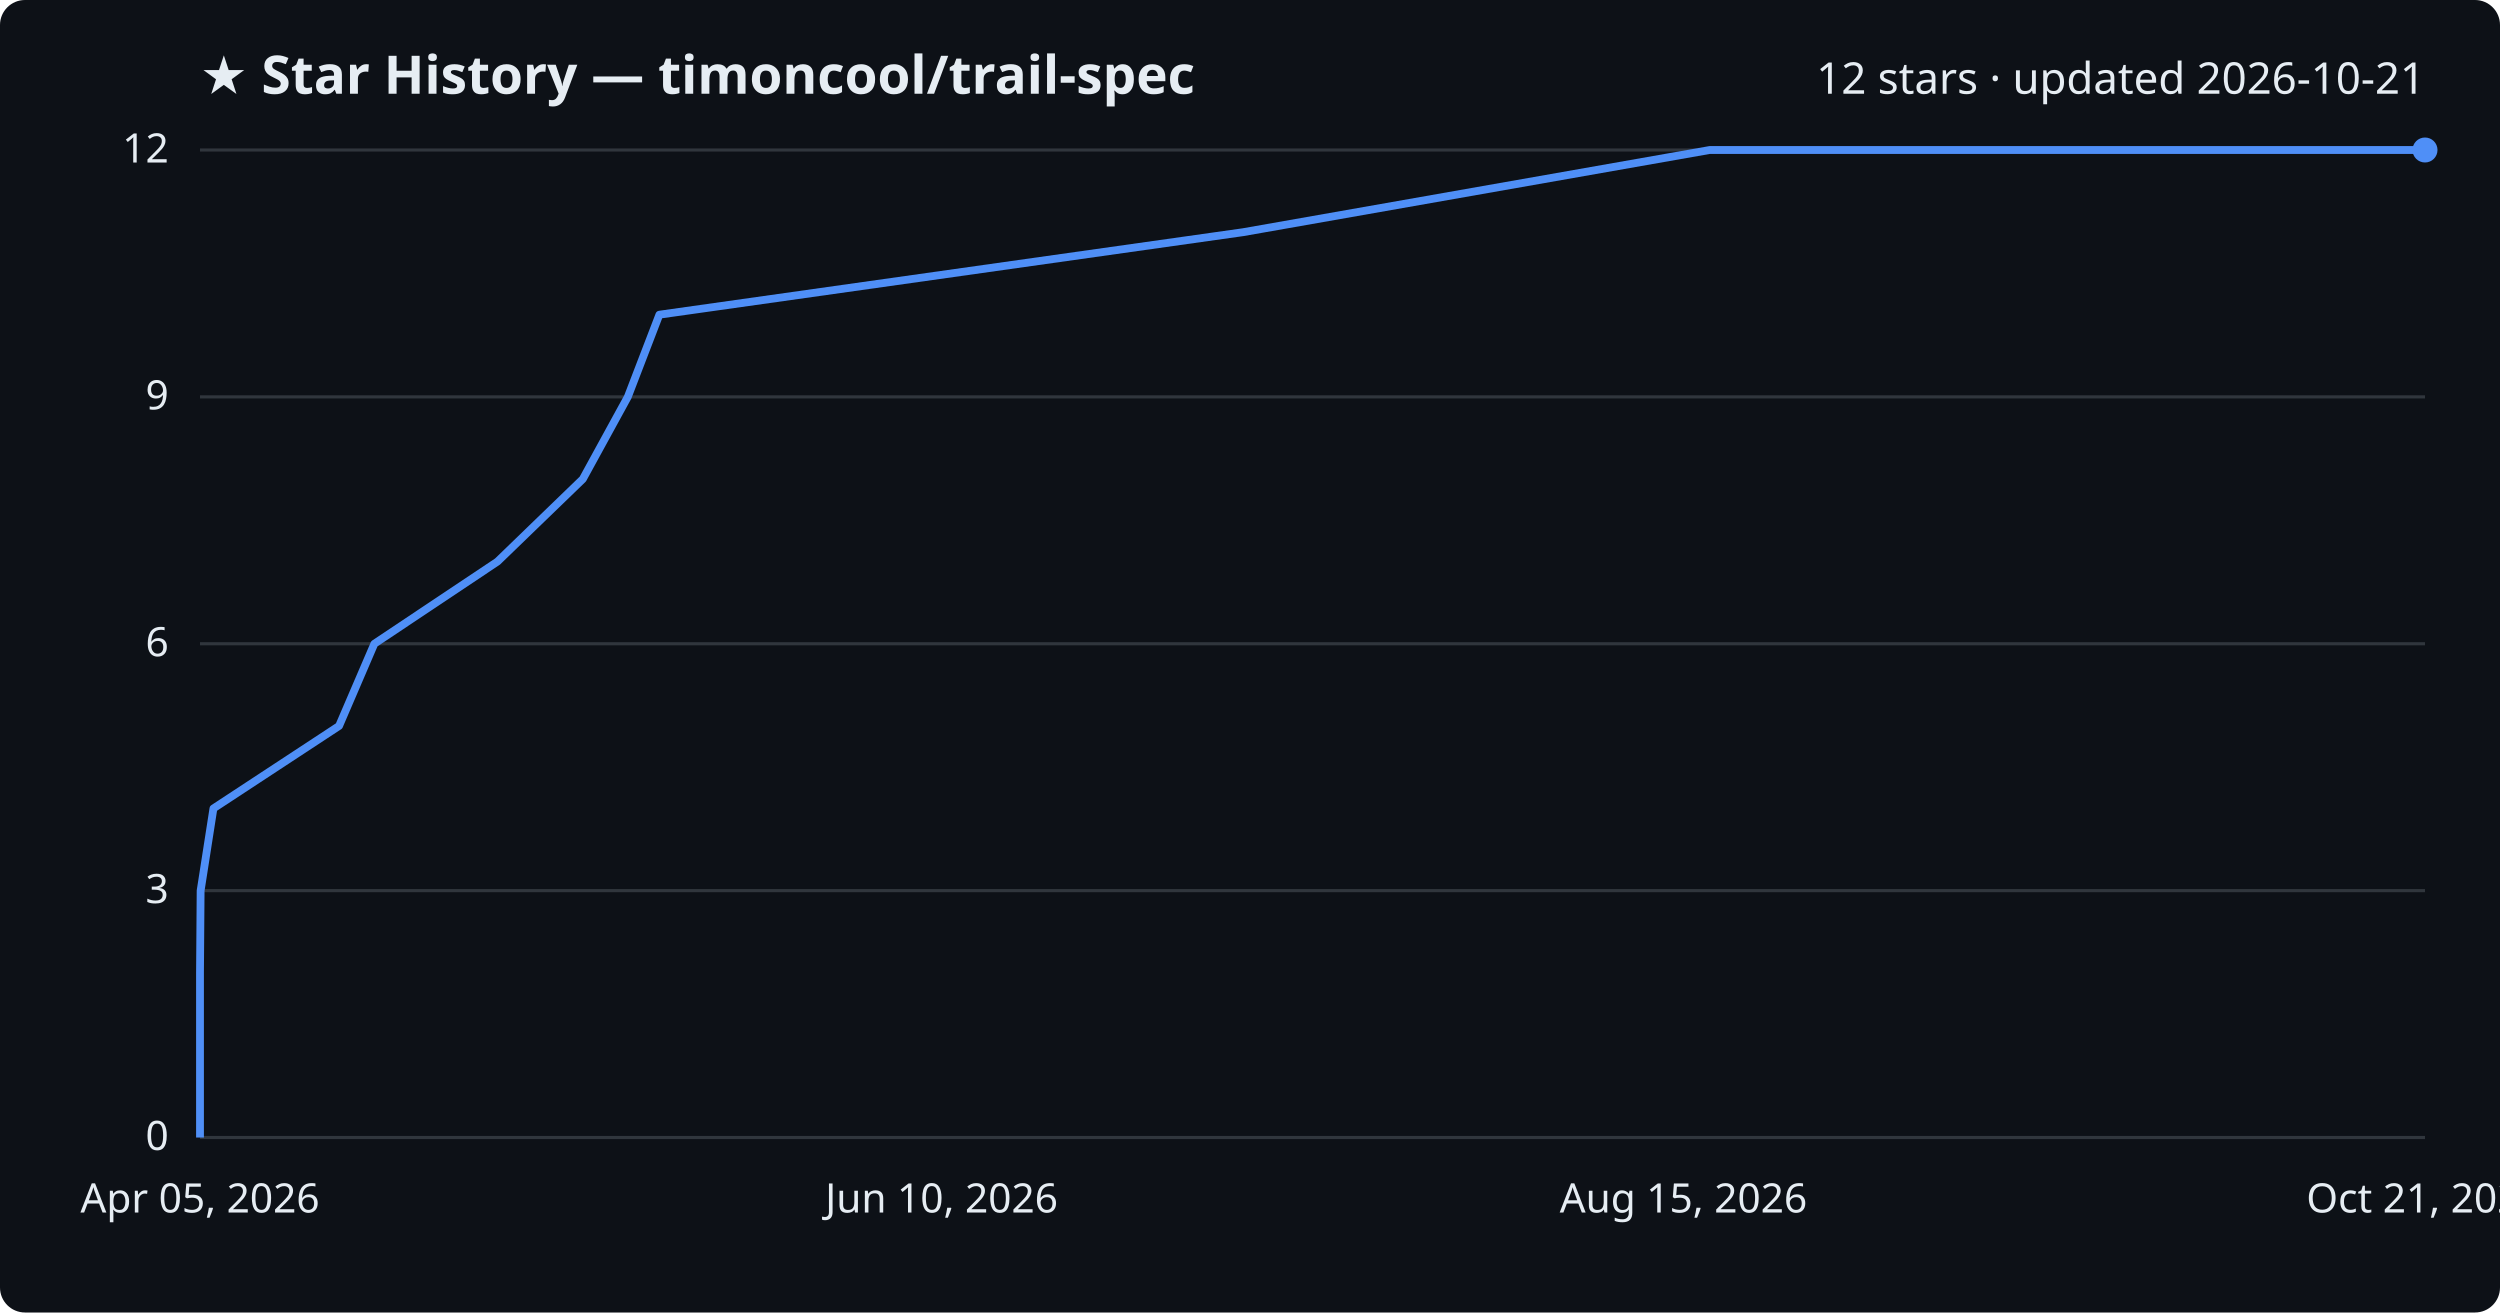
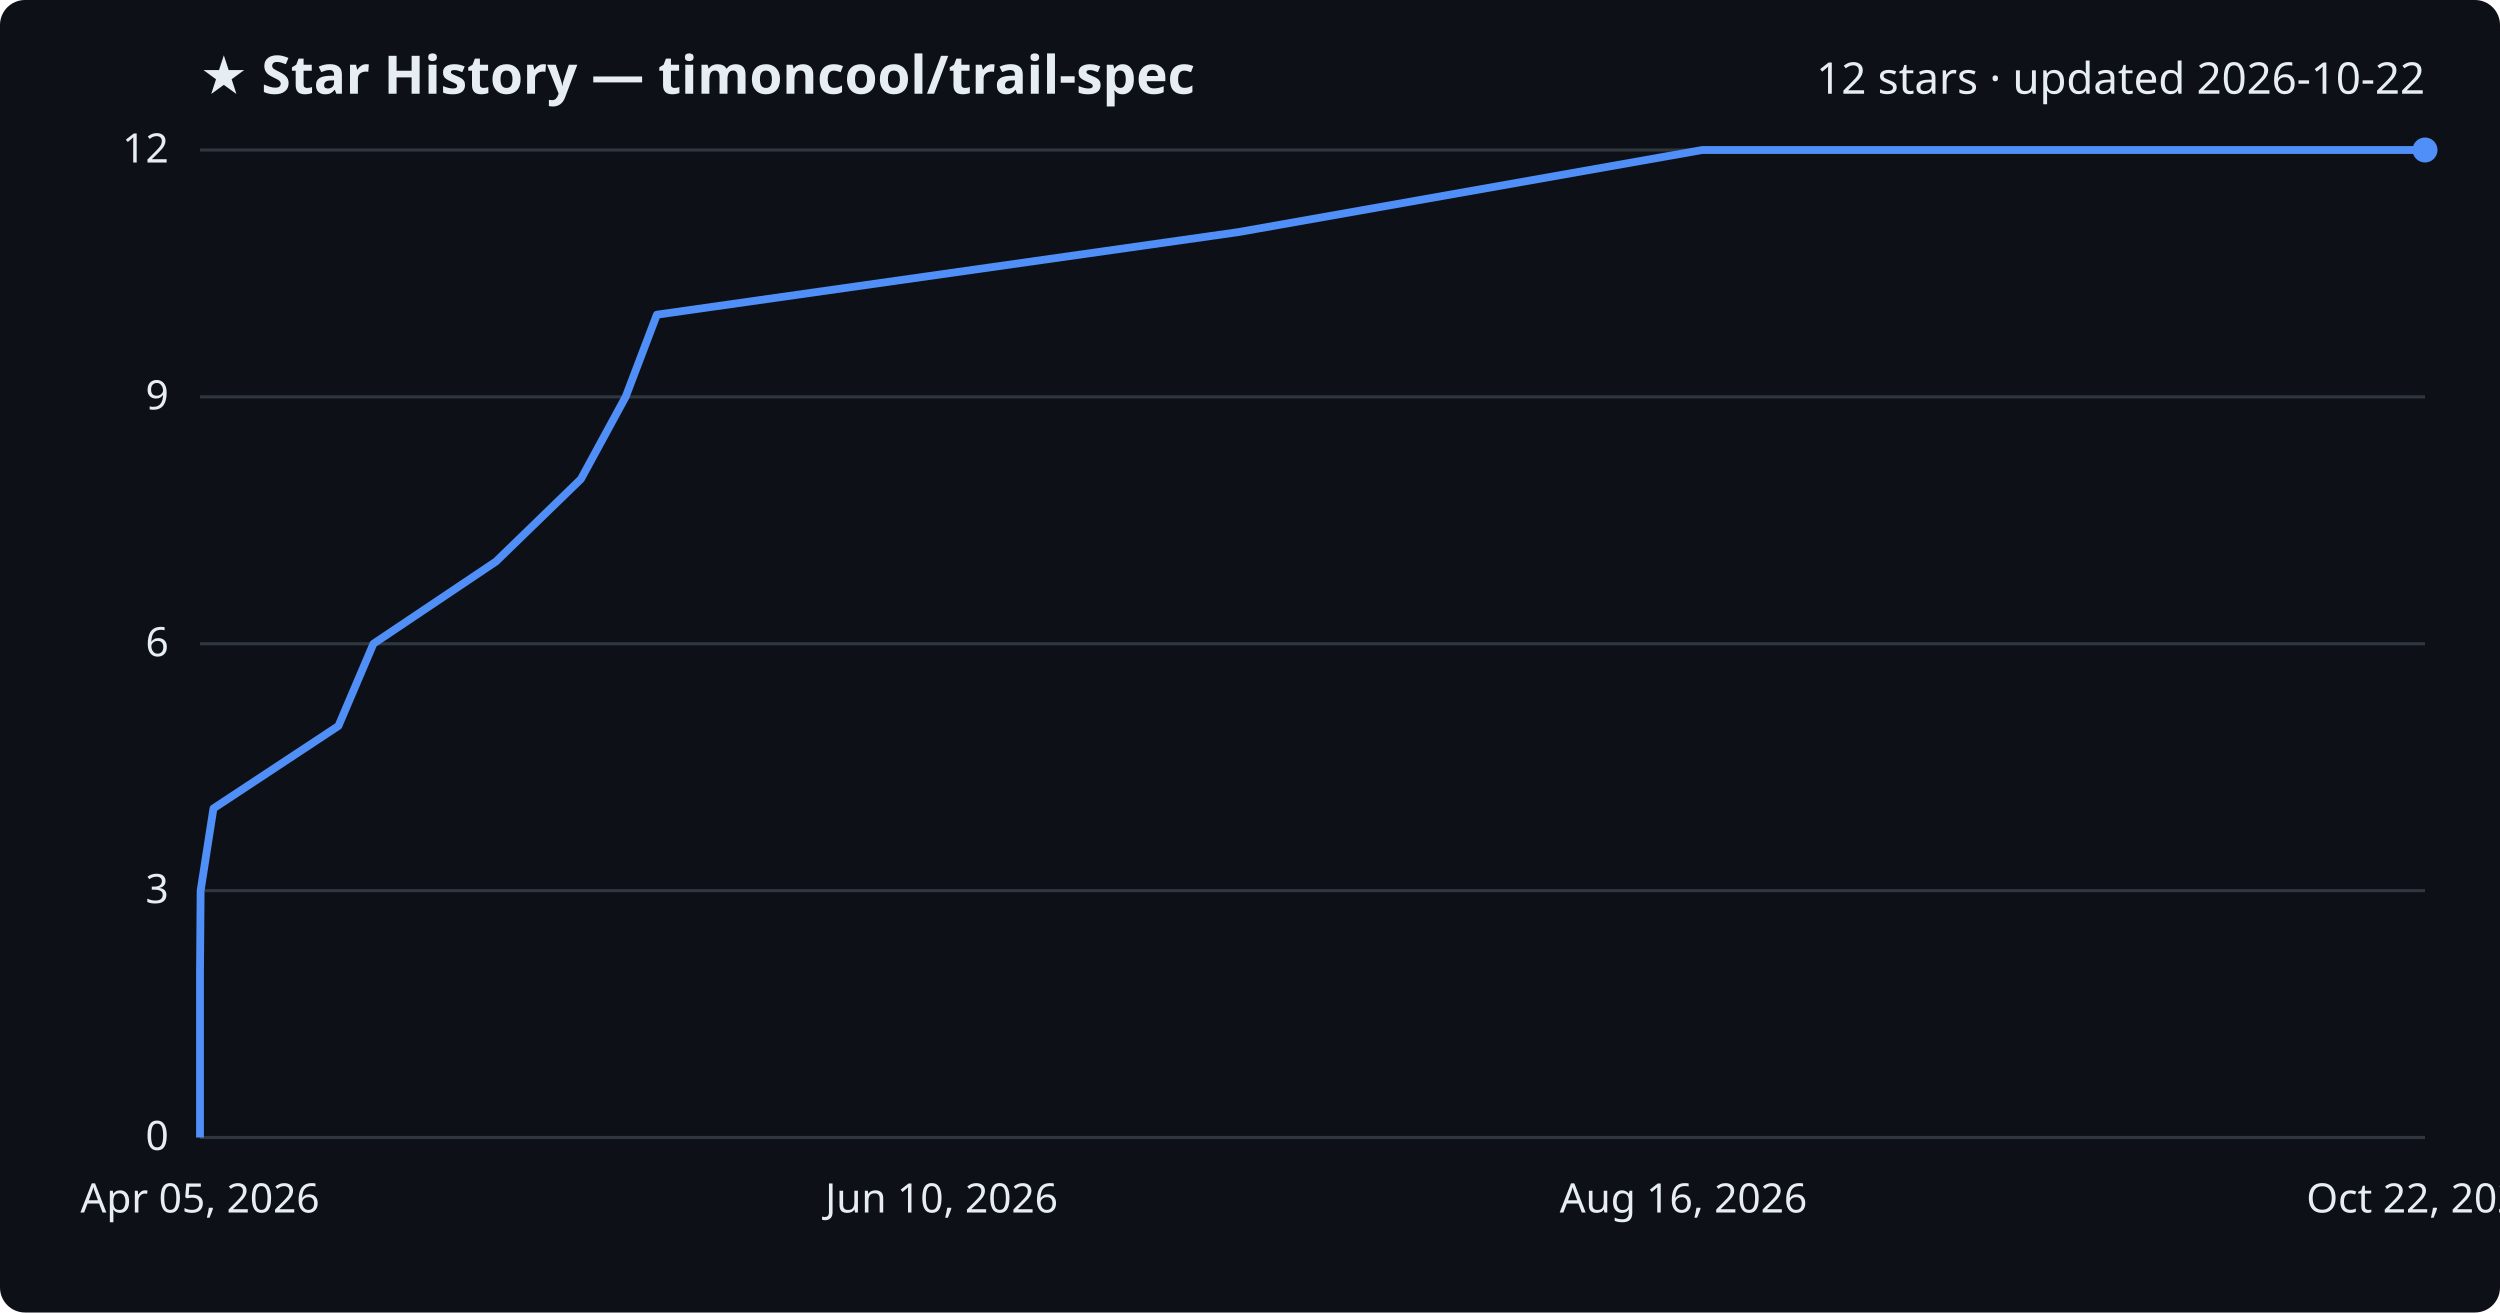
<svg xmlns="http://www.w3.org/2000/svg" viewBox="0 0 800 420" font-family="Segoe UI, sans-serif">
  <rect width="800" height="420" fill="#0d1117" rx="8" />
  <text x="64" y="30" fill="#e6edf3" font-size="17" font-weight="700">★ Star History — timoncool/trail-spec</text>
-   <text x="776" y="30" fill="#e6edf3" font-size="14" text-anchor="end">12 stars · updated 2026-10-21</text>
+   <text x="776" y="30" fill="#e6edf3" font-size="14" text-anchor="end">12 stars · updated 2026-10-22</text>
  <line x1="64" y1="364.0" x2="776" y2="364.0" stroke="#30363d" stroke-width="1" />
  <text x="54" y="368.0" fill="#e6edf3" font-size="13" text-anchor="end">0</text>
  <line x1="64" y1="285.0" x2="776" y2="285.0" stroke="#30363d" stroke-width="1" />
  <text x="54" y="289.0" fill="#e6edf3" font-size="13" text-anchor="end">3</text>
  <line x1="64" y1="206.0" x2="776" y2="206.0" stroke="#30363d" stroke-width="1" />
  <text x="54" y="210.0" fill="#e6edf3" font-size="13" text-anchor="end">6</text>
  <line x1="64" y1="127.0" x2="776" y2="127.0" stroke="#30363d" stroke-width="1" />
  <text x="54" y="131.0" fill="#e6edf3" font-size="13" text-anchor="end">9</text>
  <line x1="64" y1="48.0" x2="776" y2="48.0" stroke="#30363d" stroke-width="1" />
  <text x="54" y="52.0" fill="#e6edf3" font-size="13" text-anchor="end">12</text>
-   <path d="M64.0,364.0 L64.0,337.7 L64.0,311.3 L64.2,285.0 L68.3,258.7 L108.5,232.3 L119.8,206.0 L159.2,179.7 L186.5,153.3 L200.9,127.0 L211.0,100.7 L397.8,74.3 L547.1,48.0 L776.0,48.0" fill="none" stroke="#4f8ff7" stroke-width="2.5" stroke-linejoin="round" />
+   <path d="M64.0,364.0 L64.0,337.7 L64.0,311.3 L64.2,285.0 L68.3,258.7 L108.3,232.3 L119.5,206.0 L158.7,179.7 L185.9,153.3 L200.2,127.0 L210.2,100.7 L396.1,74.3 L544.7,48.0 L776.0,48.0" fill="none" stroke="#4f8ff7" stroke-width="2.5" stroke-linejoin="round" />
  <circle cx="776.0" cy="48.0" r="4" fill="#4f8ff7" />
  <text x="64.0" y="388" fill="#e6edf3" font-size="13" text-anchor="middle">Apr 05, 2026</text>
  <text x="301.3" y="388" fill="#e6edf3" font-size="13" text-anchor="middle">Jun 10, 2026</text>
-   <text x="538.7" y="388" fill="#e6edf3" font-size="13" text-anchor="middle">Aug 15, 2026</text>
-   <text x="776.0" y="388" fill="#e6edf3" font-size="13" text-anchor="middle">Oct 21, 2026</text>
+   <text x="538.7" y="388" fill="#e6edf3" font-size="13" text-anchor="middle">Aug 16, 2026</text>
+   <text x="776.0" y="388" fill="#e6edf3" font-size="13" text-anchor="middle">Oct 22, 2026</text>
</svg>
